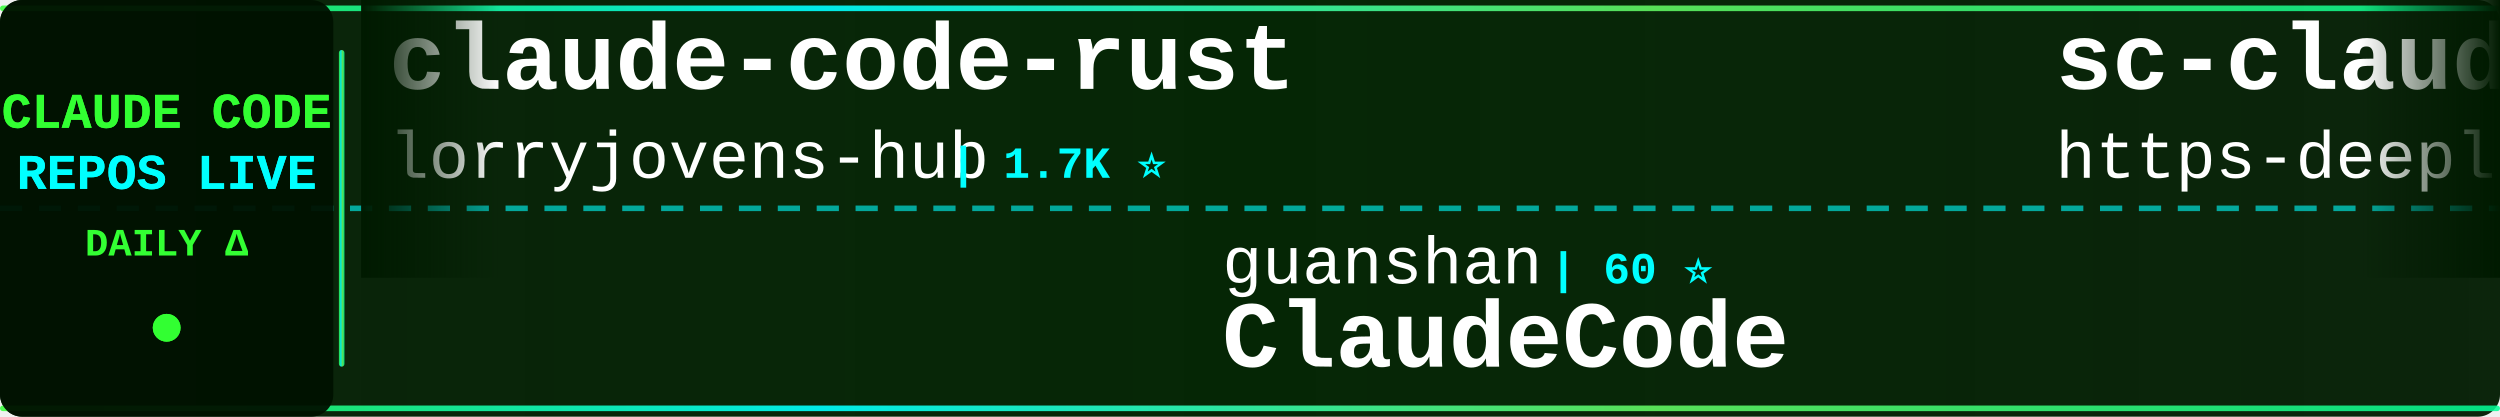
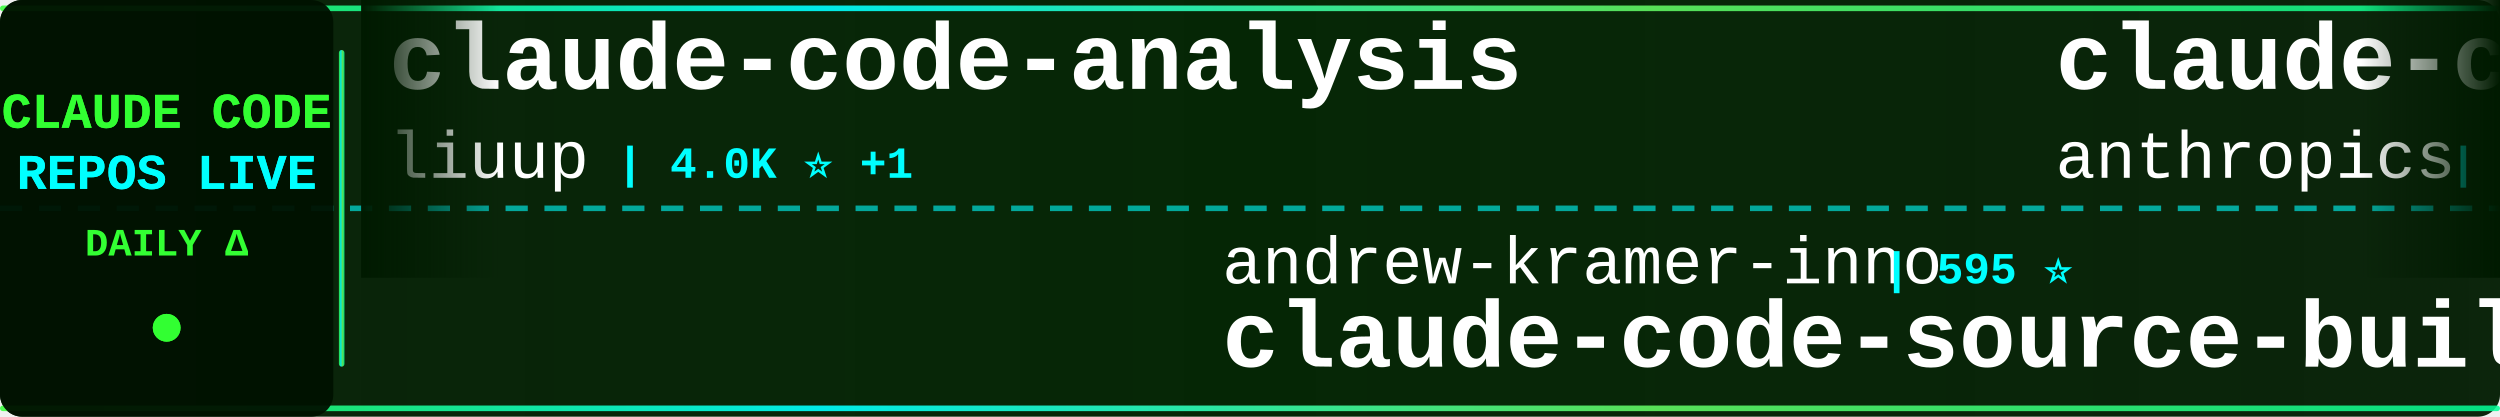
<svg xmlns="http://www.w3.org/2000/svg" width="900" height="150">
  <defs>
    <linearGradient id="tickerBg" x1="0%" y1="0%" x2="100%" y2="0%">
      <stop offset="0%" style="stop-color:#001a00;stop-opacity:0.95" />
      <stop offset="50%" style="stop-color:#002200;stop-opacity:0.98" />
      <stop offset="100%" style="stop-color:#001a00;stop-opacity:0.95" />
    </linearGradient>
    <linearGradient id="borderGrad" x1="0%" y1="0%" x2="100%" y2="0%">
      <stop offset="0%" style="stop-color:#33ff33;stop-opacity:0.85">
        <animate attributeName="stop-opacity" values="0.85;1;0.85" dur="2s" repeatCount="indefinite" />
      </stop>
      <stop offset="33%" style="stop-color:#00ffff;stop-opacity:0.9">
        <animate attributeName="stop-opacity" values="0.9;1;0.9" dur="2.2s" repeatCount="indefinite" />
      </stop>
      <stop offset="66%" style="stop-color:#66ff66;stop-opacity:0.85">
        <animate attributeName="stop-opacity" values="0.85;1;0.85" dur="1.8s" repeatCount="indefinite" />
      </stop>
      <stop offset="100%" style="stop-color:#00ff99;stop-opacity:0.85">
        <animate attributeName="stop-opacity" values="0.85;1;0.85" dur="2s" repeatCount="indefinite" />
      </stop>
    </linearGradient>
    <filter id="textGlow">
      <feGaussianBlur stdDeviation="0.1" result="coloredBlur" />
      <feMerge>
        <feMergeNode in="coloredBlur" />
        <feMergeNode in="SourceGraphic" />
      </feMerge>
    </filter>
    <filter id="metricGlow">
      <feGaussianBlur stdDeviation="0.2" result="coloredBlur" />
      <feMerge>
        <feMergeNode in="coloredBlur" />
        <feMergeNode in="SourceGraphic" />
      </feMerge>
    </filter>
    <linearGradient id="leftFade" x1="0%" y1="0%" x2="100%" y2="0%">
      <stop offset="0%" style="stop-color:#001a00;stop-opacity:1" />
      <stop offset="100%" style="stop-color:#001a00;stop-opacity:0" />
    </linearGradient>
    <linearGradient id="rightFade" x1="0%" y1="0%" x2="100%" y2="0%">
      <stop offset="0%" style="stop-color:#001a00;stop-opacity:0" />
      <stop offset="100%" style="stop-color:#001a00;stop-opacity:1" />
    </linearGradient>
  </defs>
  <rect width="900" height="150" fill="url(#tickerBg)" rx="8" />
  <rect x="0" y="2" width="900" height="2" fill="url(#borderGrad)" rx="1" />
  <rect x="0" y="146" width="900" height="2" fill="url(#borderGrad)" rx="1" />
  <line x1="0" y1="75" x2="900" y2="75" stroke="#00ffff" stroke-width="2" stroke-dasharray="8 6" opacity="0.6" />
  <rect x="0" y="0" width="120" height="150" fill="#001100" opacity="0.95" rx="8" />
  <text x="60" y="46" font-family="'Courier New', monospace" font-size="18" font-weight="bold" fill="#33ff33" text-anchor="middle" filter="url(#textGlow)">
    CLAUDE CODE
  </text>
  <text x="60" y="68" font-family="'Courier New', monospace" font-size="18" font-weight="bold" fill="#00ffff" text-anchor="middle" filter="url(#textGlow)">
    REPOS LIVE
  </text>
  <text x="60" y="92" font-family="'Courier New', monospace" font-size="14" font-weight="bold" fill="#33ff33" text-anchor="middle">
    DAILY Δ
  </text>
  <circle cx="60" cy="118" r="5" fill="#33ff33" filter="url(#metricGlow)">
    <animate attributeName="r" values="4;6;4" dur="1.5s" repeatCount="indefinite" />
    <animate attributeName="opacity" values="0.6;1;0.6" dur="1.5s" repeatCount="indefinite" />
  </circle>
  <rect x="122" y="18" width="2" height="114" fill="url(#borderGrad)" rx="1" />
  <clipPath id="tickerClip">
    <rect x="130" y="0" width="770" height="150" />
  </clipPath>
  <g clip-path="url(#tickerClip)">
    <g id="tickerItems">
      <animateTransform attributeName="transform" attributeType="XML" type="translate" from="0 0" to="-3000 0" dur="54s" repeatCount="indefinite" />
      <g transform="translate(0, 0)">
-         <text x="140" y="32" font-family="'Courier New', monospace" font-size="34" font-weight="bold" fill="#ffffff">claude-code-rust</text>
-         <text x="140" y="64" font-family="'Courier New', monospace" font-size="24" font-weight="normal" fill="#ffffff" opacity="1.0">lorryjovens-hub</text>
-         <text x="342" y="64" font-family="'Courier New', monospace" font-size="16" font-weight="bold" fill="#00ffff"> | 1.7K ⭐</text>
+         <text x="140" y="32" font-family="'Courier New', monospace" font-size="34" font-weight="bold" fill="#ffffff">claude-code-analysis</text>
+         <text x="140" y="64" font-family="'Courier New', monospace" font-size="24" font-weight="normal" fill="#ffffff" opacity="1.0">liuup</text>
+         <text x="222" y="64" font-family="'Courier New', monospace" font-size="16" font-weight="bold" fill="#00ffff"> | 4.0K ⭐ +1</text>
      </g>
      <g transform="translate(300, 0)">
-         <text x="140" y="102" font-family="'Courier New', monospace" font-size="24" font-weight="normal" fill="#ffffff" opacity="1.0">guanshan</text>
-         <text x="258" y="102" font-family="'Courier New', monospace" font-size="16" font-weight="bold" fill="#00ffff"> | 60 ⭐</text>
-         <text x="140" y="132" font-family="'Courier New', monospace" font-size="34" font-weight="bold" fill="#ffffff">ClaudeCode</text>
+         <text x="140" y="102" font-family="'Courier New', monospace" font-size="24" font-weight="normal" fill="#ffffff" opacity="1.0">andrew-kramer-inno</text>
+         <text x="378" y="102" font-family="'Courier New', monospace" font-size="16" font-weight="bold" fill="#00ffff"> | 595 ⭐</text>
+         <text x="140" y="132" font-family="'Courier New', monospace" font-size="34" font-weight="bold" fill="#ffffff">claude-code-source-build</text>
      </g>
      <g transform="translate(600, 0)">
-         <text x="140" y="32" font-family="'Courier New', monospace" font-size="34" font-weight="bold" fill="#ffffff">sc-claude-code-files</text>
-         <text x="140" y="64" font-family="'Courier New', monospace" font-size="24" font-weight="normal" fill="#ffffff" opacity="1.0">https-deeplearning-ai</text>
-         <text x="414" y="64" font-family="'Courier New', monospace" font-size="16" font-weight="bold" fill="#00ffff"> | 554 ⭐</text>
+         <text x="140" y="32" font-family="'Courier New', monospace" font-size="34" font-weight="bold" fill="#ffffff">claude-code-action</text>
+         <text x="140" y="64" font-family="'Courier New', monospace" font-size="24" font-weight="normal" fill="#ffffff" opacity="1.0">anthropics</text>
+         <text x="282" y="64" font-family="'Courier New', monospace" font-size="16" font-weight="bold" fill="#00ffff"> | 9.3K ⭐ +10</text>
      </g>
      <g transform="translate(900, 0)">
-         <text x="140" y="102" font-family="'Courier New', monospace" font-size="24" font-weight="normal" fill="#ffffff" opacity="1.0">anthropics</text>
-         <text x="282" y="102" font-family="'Courier New', monospace" font-size="16" font-weight="bold" fill="#00ffff"> | 995 ⭐ +1</text>
-         <text x="140" y="132" font-family="'Courier New', monospace" font-size="34" font-weight="bold" fill="#ffffff">claude-code-base-action</text>
+         <text x="140" y="102" font-family="'Courier New', monospace" font-size="24" font-weight="normal" fill="#ffffff" opacity="1.0">asgeirtj</text>
+         <text x="258" y="102" font-family="'Courier New', monospace" font-size="16" font-weight="bold" fill="#00ffff"> | 68.7K ⭐ +7</text>
+         <text x="140" y="132" font-family="'Courier New', monospace" font-size="34" font-weight="bold" fill="#ffffff">system_prompts_leaks</text>
      </g>
      <g transform="translate(1200, 0)">
-         <text x="140" y="32" font-family="'Courier New', monospace" font-size="34" font-weight="bold" fill="#ffffff">claude-code-tudou</text>
-         <text x="140" y="64" font-family="'Courier New', monospace" font-size="24" font-weight="normal" fill="#ffffff" opacity="1.0">AICoderTudou</text>
-         <text x="306" y="64" font-family="'Courier New', monospace" font-size="16" font-weight="bold" fill="#00ffff"> | 494 ⭐</text>
+         <text x="140" y="32" font-family="'Courier New', monospace" font-size="34" font-weight="bold" fill="#ffffff">awesome-claude-code-plug...</text>
+         <text x="140" y="64" font-family="'Courier New', monospace" font-size="24" font-weight="normal" fill="#ffffff" opacity="1.0">ccplugins</text>
+         <text x="270" y="64" font-family="'Courier New', monospace" font-size="16" font-weight="bold" fill="#00ffff"> | 957 ⭐ +1</text>
      </g>
      <g transform="translate(1500, 0)">
-         <text x="140" y="102" font-family="'Courier New', monospace" font-size="24" font-weight="normal" fill="#ffffff" opacity="1.0">zstmfhy</text>
-         <text x="246" y="102" font-family="'Courier New', monospace" font-size="16" font-weight="bold" fill="#00ffff"> | 189 ⭐</text>
-         <text x="140" y="132" font-family="'Courier New', monospace" font-size="34" font-weight="bold" fill="#ffffff">Claude-code</text>
+         <text x="140" y="102" font-family="'Courier New', monospace" font-size="24" font-weight="normal" fill="#ffffff" opacity="1.0">anthropics</text>
+         <text x="282" y="102" font-family="'Courier New', monospace" font-size="16" font-weight="bold" fill="#00ffff"> | 179.2K ⭐ +33</text>
+         <text x="140" y="132" font-family="'Courier New', monospace" font-size="34" font-weight="bold" fill="#ffffff">skills</text>
      </g>
      <g transform="translate(1800, 0)">
-         <text x="140" y="32" font-family="'Courier New', monospace" font-size="34" font-weight="bold" fill="#ffffff">Dive-into-Claude-Code</text>
-         <text x="140" y="64" font-family="'Courier New', monospace" font-size="24" font-weight="normal" fill="#ffffff" opacity="1.0">VILA-Lab</text>
-         <text x="258" y="64" font-family="'Courier New', monospace" font-size="16" font-weight="bold" fill="#00ffff"> | 2.1K ⭐ +1</text>
+         <text x="140" y="32" font-family="'Courier New', monospace" font-size="34" font-weight="bold" fill="#ffffff">everything-claude-code-z...</text>
+         <text x="140" y="64" font-family="'Courier New', monospace" font-size="24" font-weight="normal" fill="#ffffff" opacity="1.0">xu-xiang</text>
+         <text x="258" y="64" font-family="'Courier New', monospace" font-size="16" font-weight="bold" fill="#00ffff"> | 2.0K ⭐ +1</text>
      </g>
      <g transform="translate(2100, 0)">
-         <text x="140" y="102" font-family="'Courier New', monospace" font-size="24" font-weight="normal" fill="#ffffff" opacity="1.0">ponponon</text>
-         <text x="258" y="102" font-family="'Courier New', monospace" font-size="16" font-weight="bold" fill="#00ffff"> | 2.3K ⭐</text>
-         <text x="140" y="132" font-family="'Courier New', monospace" font-size="34" font-weight="bold" fill="#ffffff">claude_code_src</text>
+         <text x="140" y="102" font-family="'Courier New', monospace" font-size="24" font-weight="normal" fill="#ffffff" opacity="1.0">hangsman</text>
+         <text x="258" y="102" font-family="'Courier New', monospace" font-size="16" font-weight="bold" fill="#00ffff"> | 796 ⭐</text>
+         <text x="140" y="132" font-family="'Courier New', monospace" font-size="34" font-weight="bold" fill="#ffffff">claude-code-source</text>
      </g>
      <g transform="translate(2400, 0)">
-         <text x="140" y="32" font-family="'Courier New', monospace" font-size="34" font-weight="bold" fill="#ffffff">claude-code-workflows</text>
-         <text x="140" y="64" font-family="'Courier New', monospace" font-size="24" font-weight="normal" fill="#ffffff" opacity="1.0">OneRedOak</text>
-         <text x="270" y="64" font-family="'Courier New', monospace" font-size="16" font-weight="bold" fill="#00ffff"> | 3.9K ⭐ -1</text>
+         <text x="140" y="32" font-family="'Courier New', monospace" font-size="34" font-weight="bold" fill="#ffffff">claude-code-guide</text>
+         <text x="140" y="64" font-family="'Courier New', monospace" font-size="24" font-weight="normal" fill="#ffffff" opacity="1.0">zebbern</text>
+         <text x="246" y="64" font-family="'Courier New', monospace" font-size="16" font-weight="bold" fill="#00ffff"> | 4.6K ⭐</text>
      </g>
      <g transform="translate(2700, 0)">
-         <text x="140" y="102" font-family="'Courier New', monospace" font-size="24" font-weight="normal" fill="#ffffff" opacity="1.0">Donchitos</text>
-         <text x="270" y="102" font-family="'Courier New', monospace" font-size="16" font-weight="bold" fill="#00ffff"> | 25.6K ⭐ +10</text>
-         <text x="140" y="132" font-family="'Courier New', monospace" font-size="34" font-weight="bold" fill="#ffffff">Claude-Code-Game-Studios</text>
+         <text x="140" y="102" font-family="'Courier New', monospace" font-size="24" font-weight="normal" fill="#ffffff" opacity="1.0">VILA-Lab</text>
+         <text x="258" y="102" font-family="'Courier New', monospace" font-size="16" font-weight="bold" fill="#00ffff"> | 2.1K ⭐</text>
+         <text x="140" y="132" font-family="'Courier New', monospace" font-size="34" font-weight="bold" fill="#ffffff">Dive-into-Claude-Code</text>
      </g>
      <g transform="translate(3000, 0)">
-         <text x="140" y="32" font-family="'Courier New', monospace" font-size="34" font-weight="bold" fill="#ffffff">claude-code-rust</text>
-         <text x="140" y="64" font-family="'Courier New', monospace" font-size="24" font-weight="normal" fill="#ffffff" opacity="1.0">lorryjovens-hub</text>
-         <text x="342" y="64" font-family="'Courier New', monospace" font-size="16" font-weight="bold" fill="#00ffff"> | 1.7K ⭐</text>
+         <text x="140" y="32" font-family="'Courier New', monospace" font-size="34" font-weight="bold" fill="#ffffff">claude-code-analysis</text>
+         <text x="140" y="64" font-family="'Courier New', monospace" font-size="24" font-weight="normal" fill="#ffffff" opacity="1.0">liuup</text>
+         <text x="222" y="64" font-family="'Courier New', monospace" font-size="16" font-weight="bold" fill="#00ffff"> | 4.0K ⭐ +1</text>
      </g>
      <g transform="translate(3300, 0)">
-         <text x="140" y="102" font-family="'Courier New', monospace" font-size="24" font-weight="normal" fill="#ffffff" opacity="1.0">guanshan</text>
-         <text x="258" y="102" font-family="'Courier New', monospace" font-size="16" font-weight="bold" fill="#00ffff"> | 60 ⭐</text>
-         <text x="140" y="132" font-family="'Courier New', monospace" font-size="34" font-weight="bold" fill="#ffffff">ClaudeCode</text>
+         <text x="140" y="102" font-family="'Courier New', monospace" font-size="24" font-weight="normal" fill="#ffffff" opacity="1.0">andrew-kramer-inno</text>
+         <text x="378" y="102" font-family="'Courier New', monospace" font-size="16" font-weight="bold" fill="#00ffff"> | 595 ⭐</text>
+         <text x="140" y="132" font-family="'Courier New', monospace" font-size="34" font-weight="bold" fill="#ffffff">claude-code-source-build</text>
      </g>
      <g transform="translate(3600, 0)">
-         <text x="140" y="32" font-family="'Courier New', monospace" font-size="34" font-weight="bold" fill="#ffffff">sc-claude-code-files</text>
-         <text x="140" y="64" font-family="'Courier New', monospace" font-size="24" font-weight="normal" fill="#ffffff" opacity="1.0">https-deeplearning-ai</text>
-         <text x="414" y="64" font-family="'Courier New', monospace" font-size="16" font-weight="bold" fill="#00ffff"> | 554 ⭐</text>
+         <text x="140" y="32" font-family="'Courier New', monospace" font-size="34" font-weight="bold" fill="#ffffff">claude-code-action</text>
+         <text x="140" y="64" font-family="'Courier New', monospace" font-size="24" font-weight="normal" fill="#ffffff" opacity="1.0">anthropics</text>
+         <text x="282" y="64" font-family="'Courier New', monospace" font-size="16" font-weight="bold" fill="#00ffff"> | 9.3K ⭐ +10</text>
      </g>
      <g transform="translate(3900, 0)">
-         <text x="140" y="102" font-family="'Courier New', monospace" font-size="24" font-weight="normal" fill="#ffffff" opacity="1.0">anthropics</text>
-         <text x="282" y="102" font-family="'Courier New', monospace" font-size="16" font-weight="bold" fill="#00ffff"> | 995 ⭐ +1</text>
-         <text x="140" y="132" font-family="'Courier New', monospace" font-size="34" font-weight="bold" fill="#ffffff">claude-code-base-action</text>
+         <text x="140" y="102" font-family="'Courier New', monospace" font-size="24" font-weight="normal" fill="#ffffff" opacity="1.0">asgeirtj</text>
+         <text x="258" y="102" font-family="'Courier New', monospace" font-size="16" font-weight="bold" fill="#00ffff"> | 68.7K ⭐ +7</text>
+         <text x="140" y="132" font-family="'Courier New', monospace" font-size="34" font-weight="bold" fill="#ffffff">system_prompts_leaks</text>
      </g>
    </g>
  </g>
  <rect x="130" y="0" width="50" height="100" fill="url(#leftFade)" />
  <rect x="850" y="0" width="50" height="100" fill="url(#rightFade)" />
</svg>
